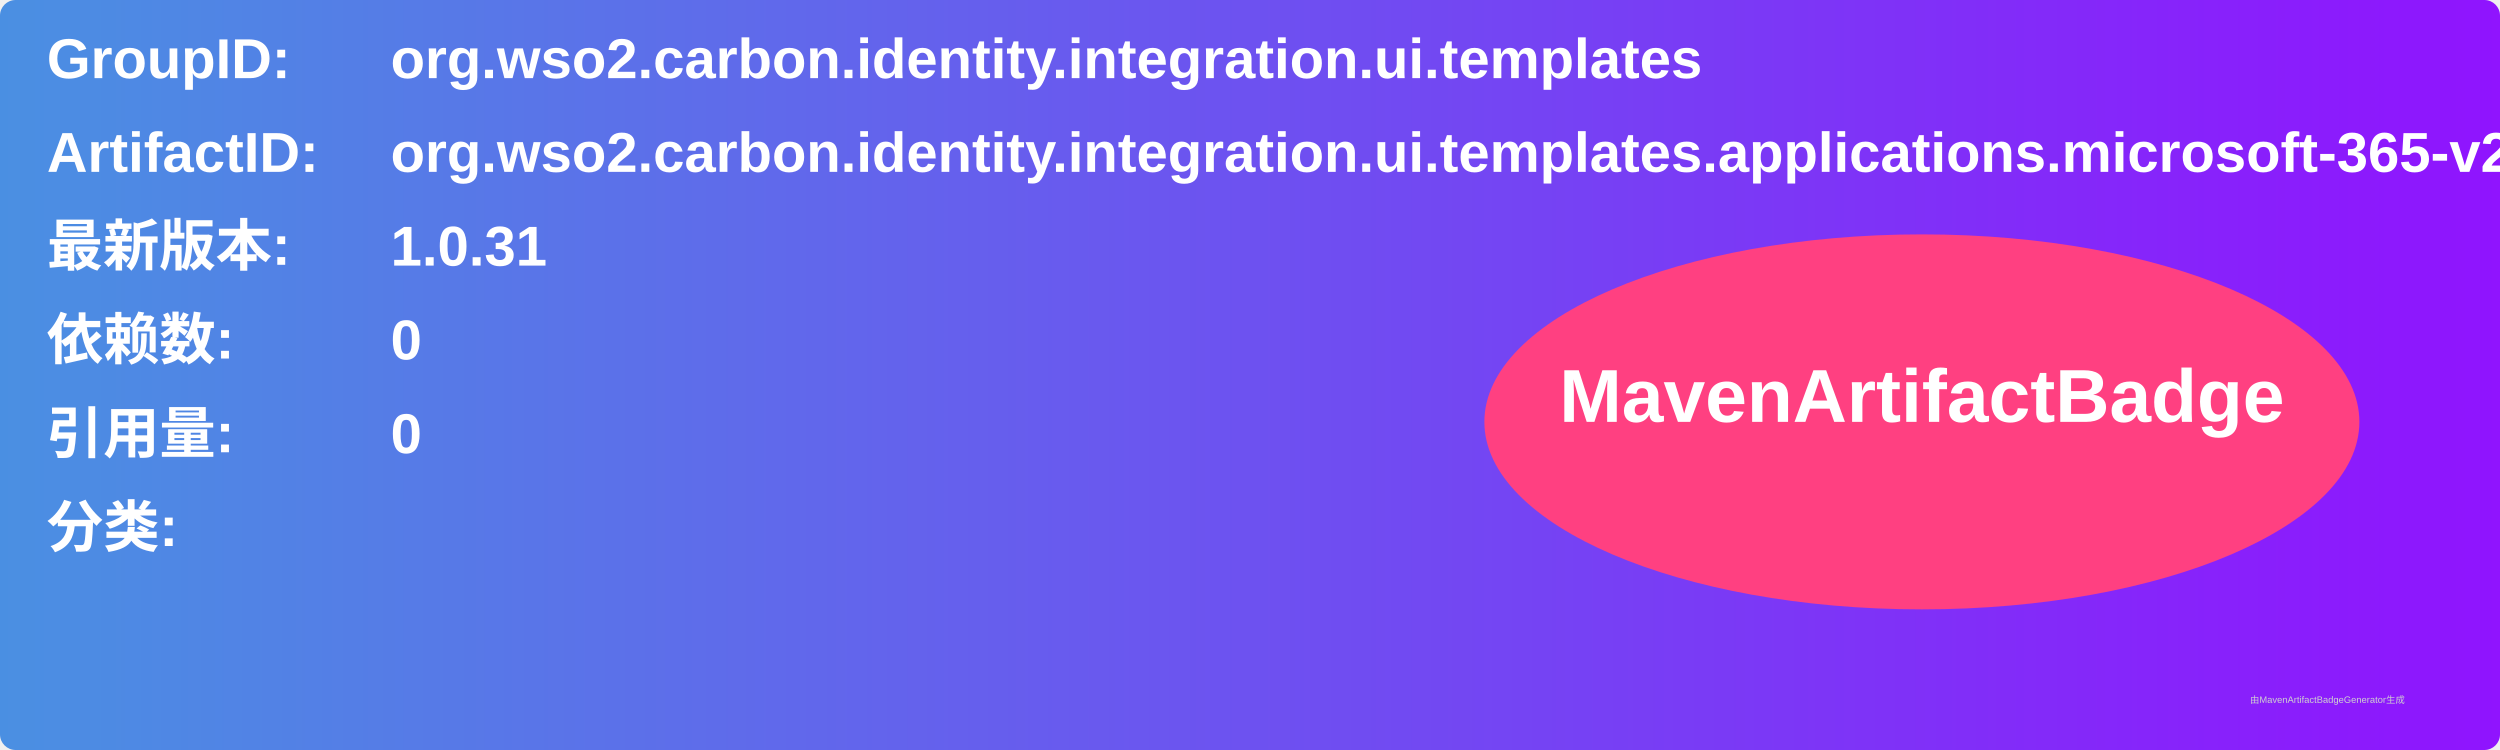
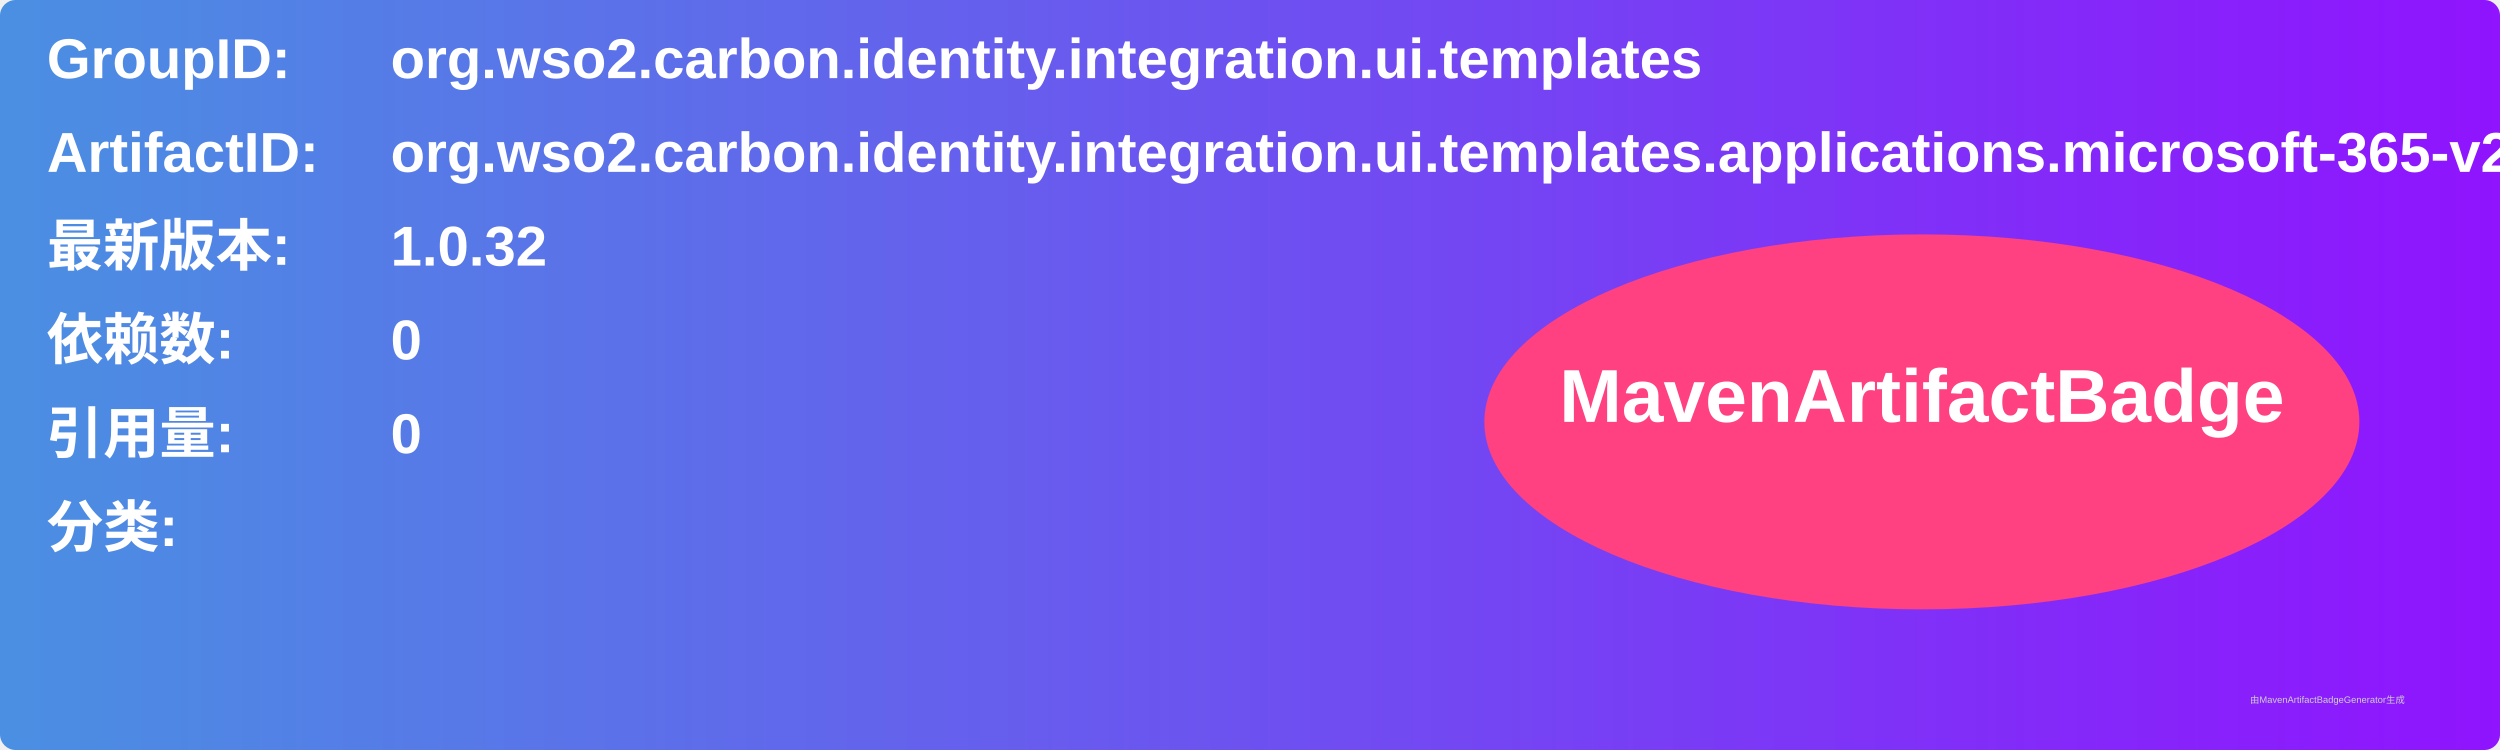
<svg xmlns="http://www.w3.org/2000/svg" width="800" height="240" viewBox="0 0 800 240">
  <linearGradient id="grad" x1="0%" y1="0%" x2="100%" y2="0%">
    <stop offset="0%" stop-color="#4a90e2" />
    <stop offset="100%" stop-color="#9013fe" />
  </linearGradient>
  <rect width="100%" height="100%" rx="5" ry="5" fill="url(#grad)" />
  <g transform="translate(15, 15)">
    <text x="0" y="10" font-family="Arial" font-size="18" fill="white" font-weight="bold" width="260">GroupID:</text>
    <text x="110" y="10" font-family="Arial" font-size="18" fill="white" font-weight="bold" width="460">org.wso2.carbon.identity.integration.ui.templates</text>
    <text x="0" y="40" font-family="Arial" font-size="18" fill="white" font-weight="bold" width="260">ArtifactID:</text>
    <text x="110" y="40" font-family="Arial" font-size="18" fill="white" font-weight="bold" width="460">org.wso2.carbon.identity.integration.ui.templates.applications.microsoft-365-v2</text>
    <text x="0" y="70" font-family="Arial" font-size="18" fill="white" font-weight="bold">最新版本:</text>
    <text x="110" y="70" font-family="Arial" font-size="18" fill="white" font-weight="bold">
-       <tspan font-weight="bold">1.0.31</tspan>
+       <tspan font-weight="bold">1.0.32</tspan>
    </text>
    <text x="0" y="100" font-family="Arial" font-size="18" fill="white" font-weight="bold">依赖数: </text>
    <text x="110" y="100" font-family="Arial" font-size="18" fill="white">
      <tspan font-weight="bold">0</tspan>
    </text>
    <text x="0" y="130" font-family="Arial" font-size="18" fill="white" font-weight="bold">引用量: </text>
    <text x="110" y="130" font-family="Arial" font-size="18" fill="white">
      <tspan font-weight="bold">0</tspan>
    </text>
    <text x="0" y="160" font-family="Arial" font-size="18" fill="white" font-weight="bold">分类:</text>
    <text x="10" y="190" font-family="Arial" font-size="10" fill="white">
      <tspan font-weight="bold" />
    </text>
    <ellipse cx="600" cy="120" rx="140" ry="60" fill="#ff4081" />
    <text x="600" y="120" text-anchor="middle" font-family="Arial" font-size="24" fill="white" font-weight="bold">MavenArtifactBadge</text>
  </g>
  <text x="720" y="225" font-family="Arial" font-size="3" fill="#d0d0d0">由MavenArtifactBadgeGenerator生成</text>
</svg>
